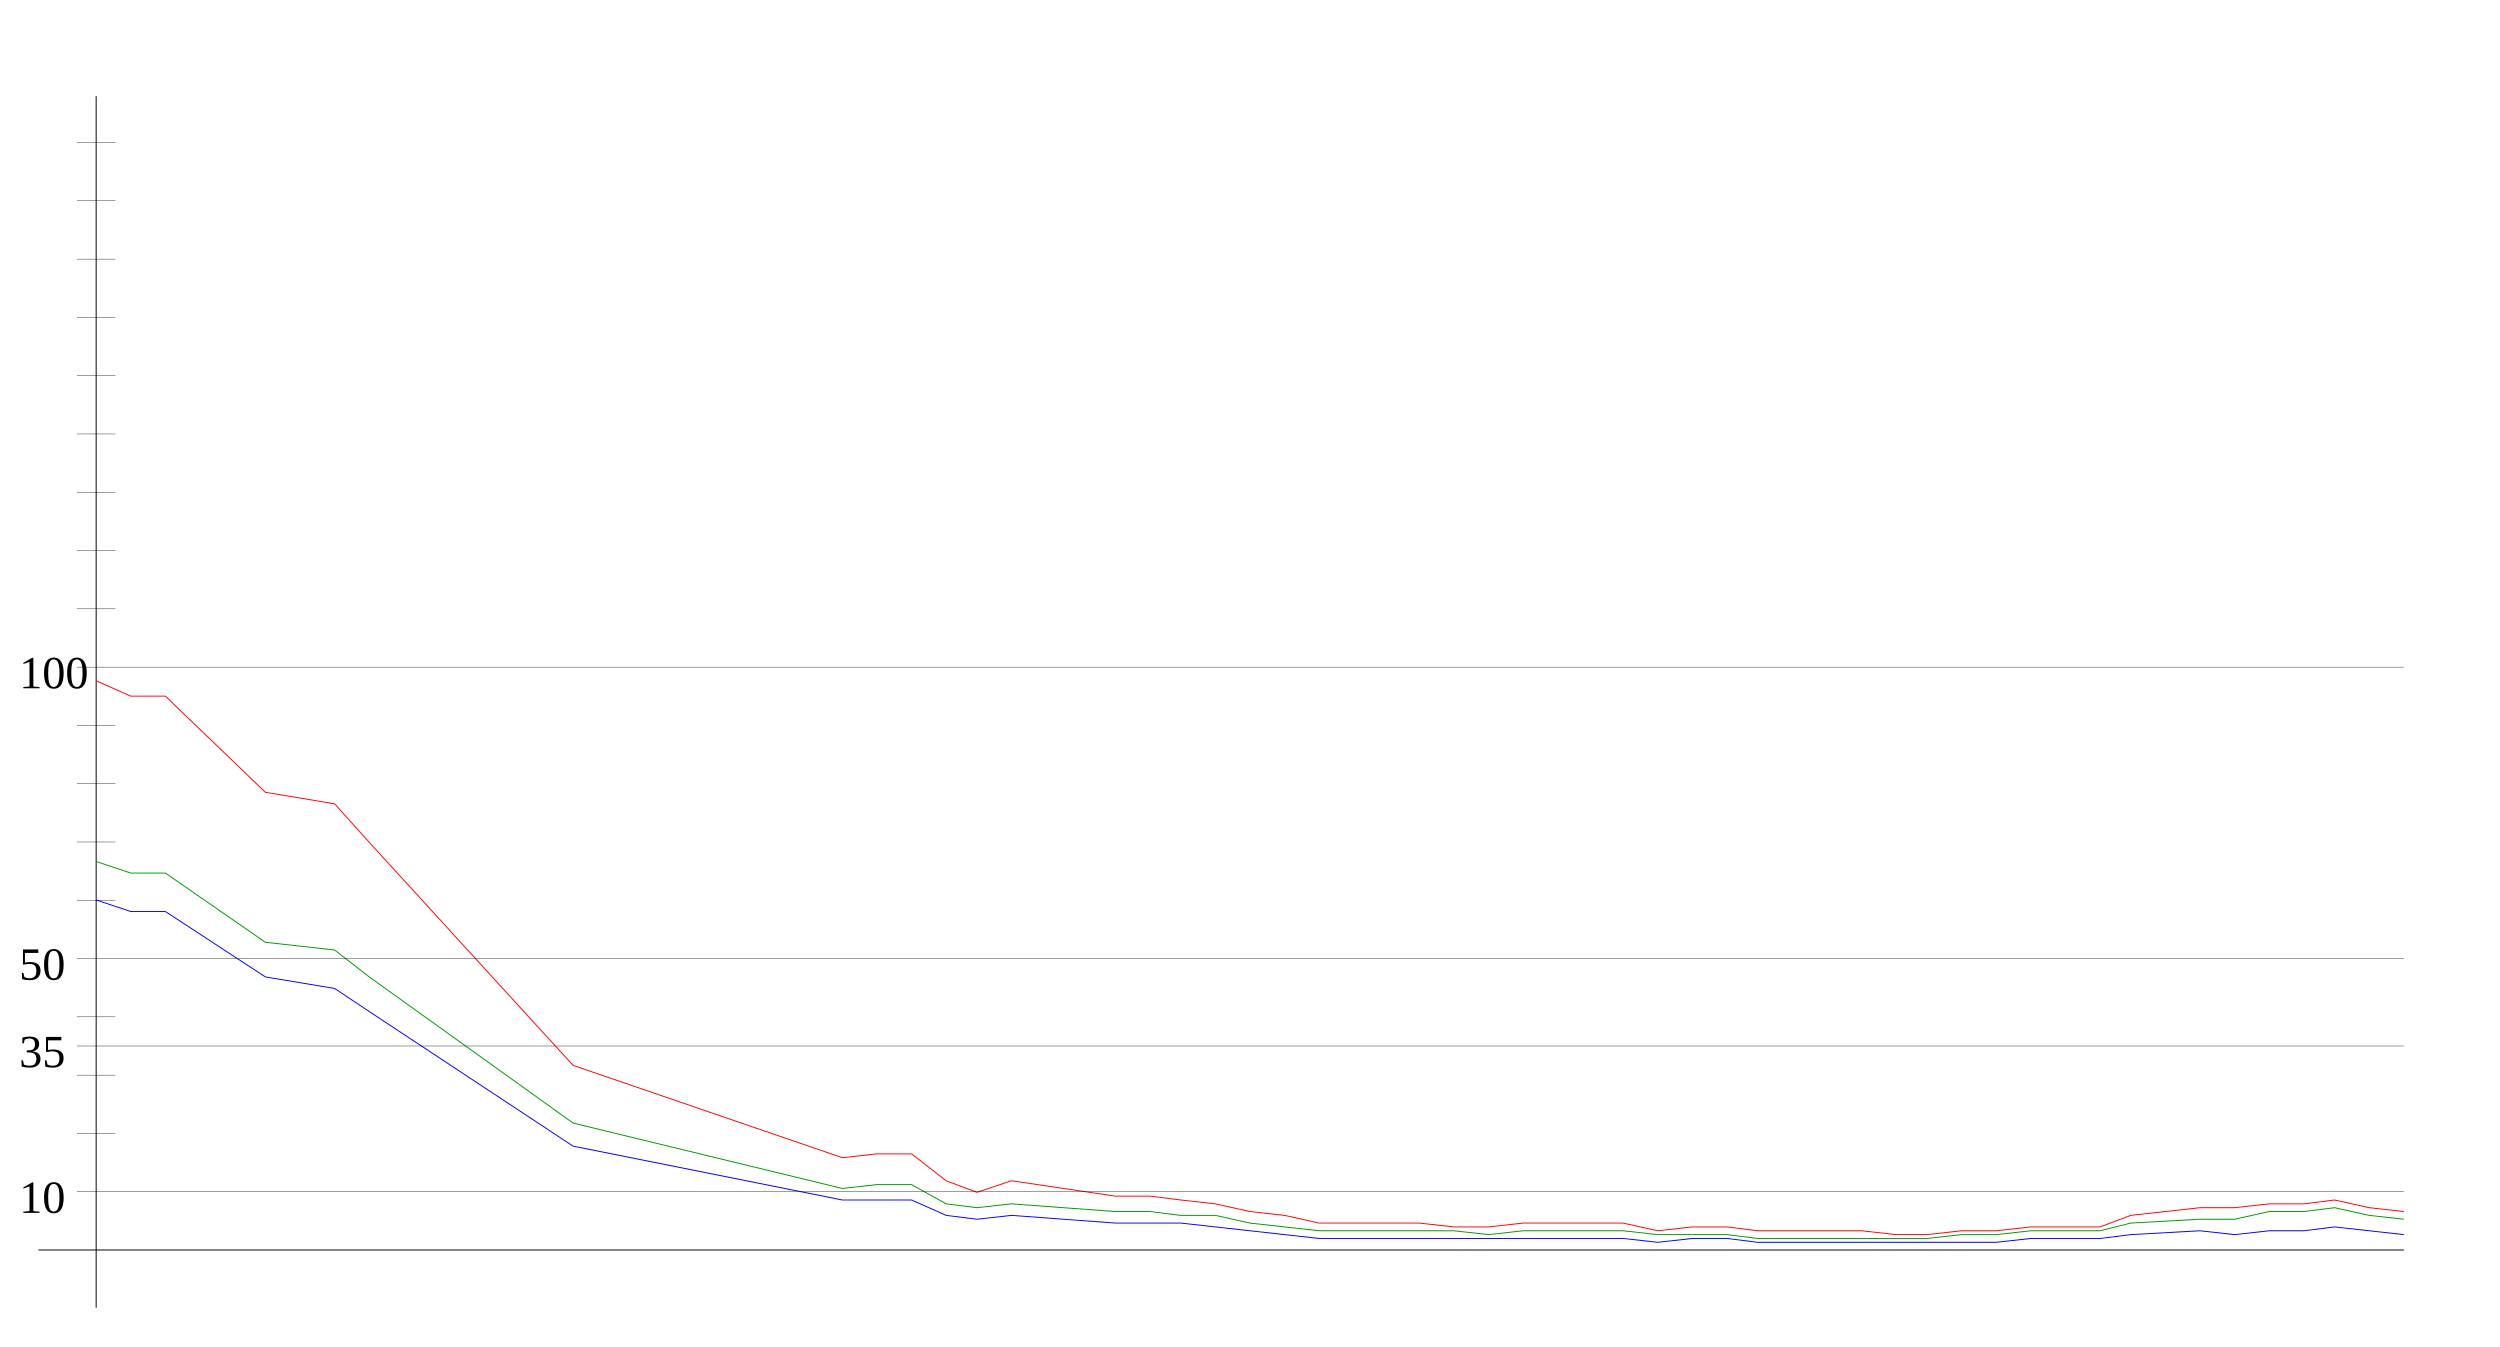
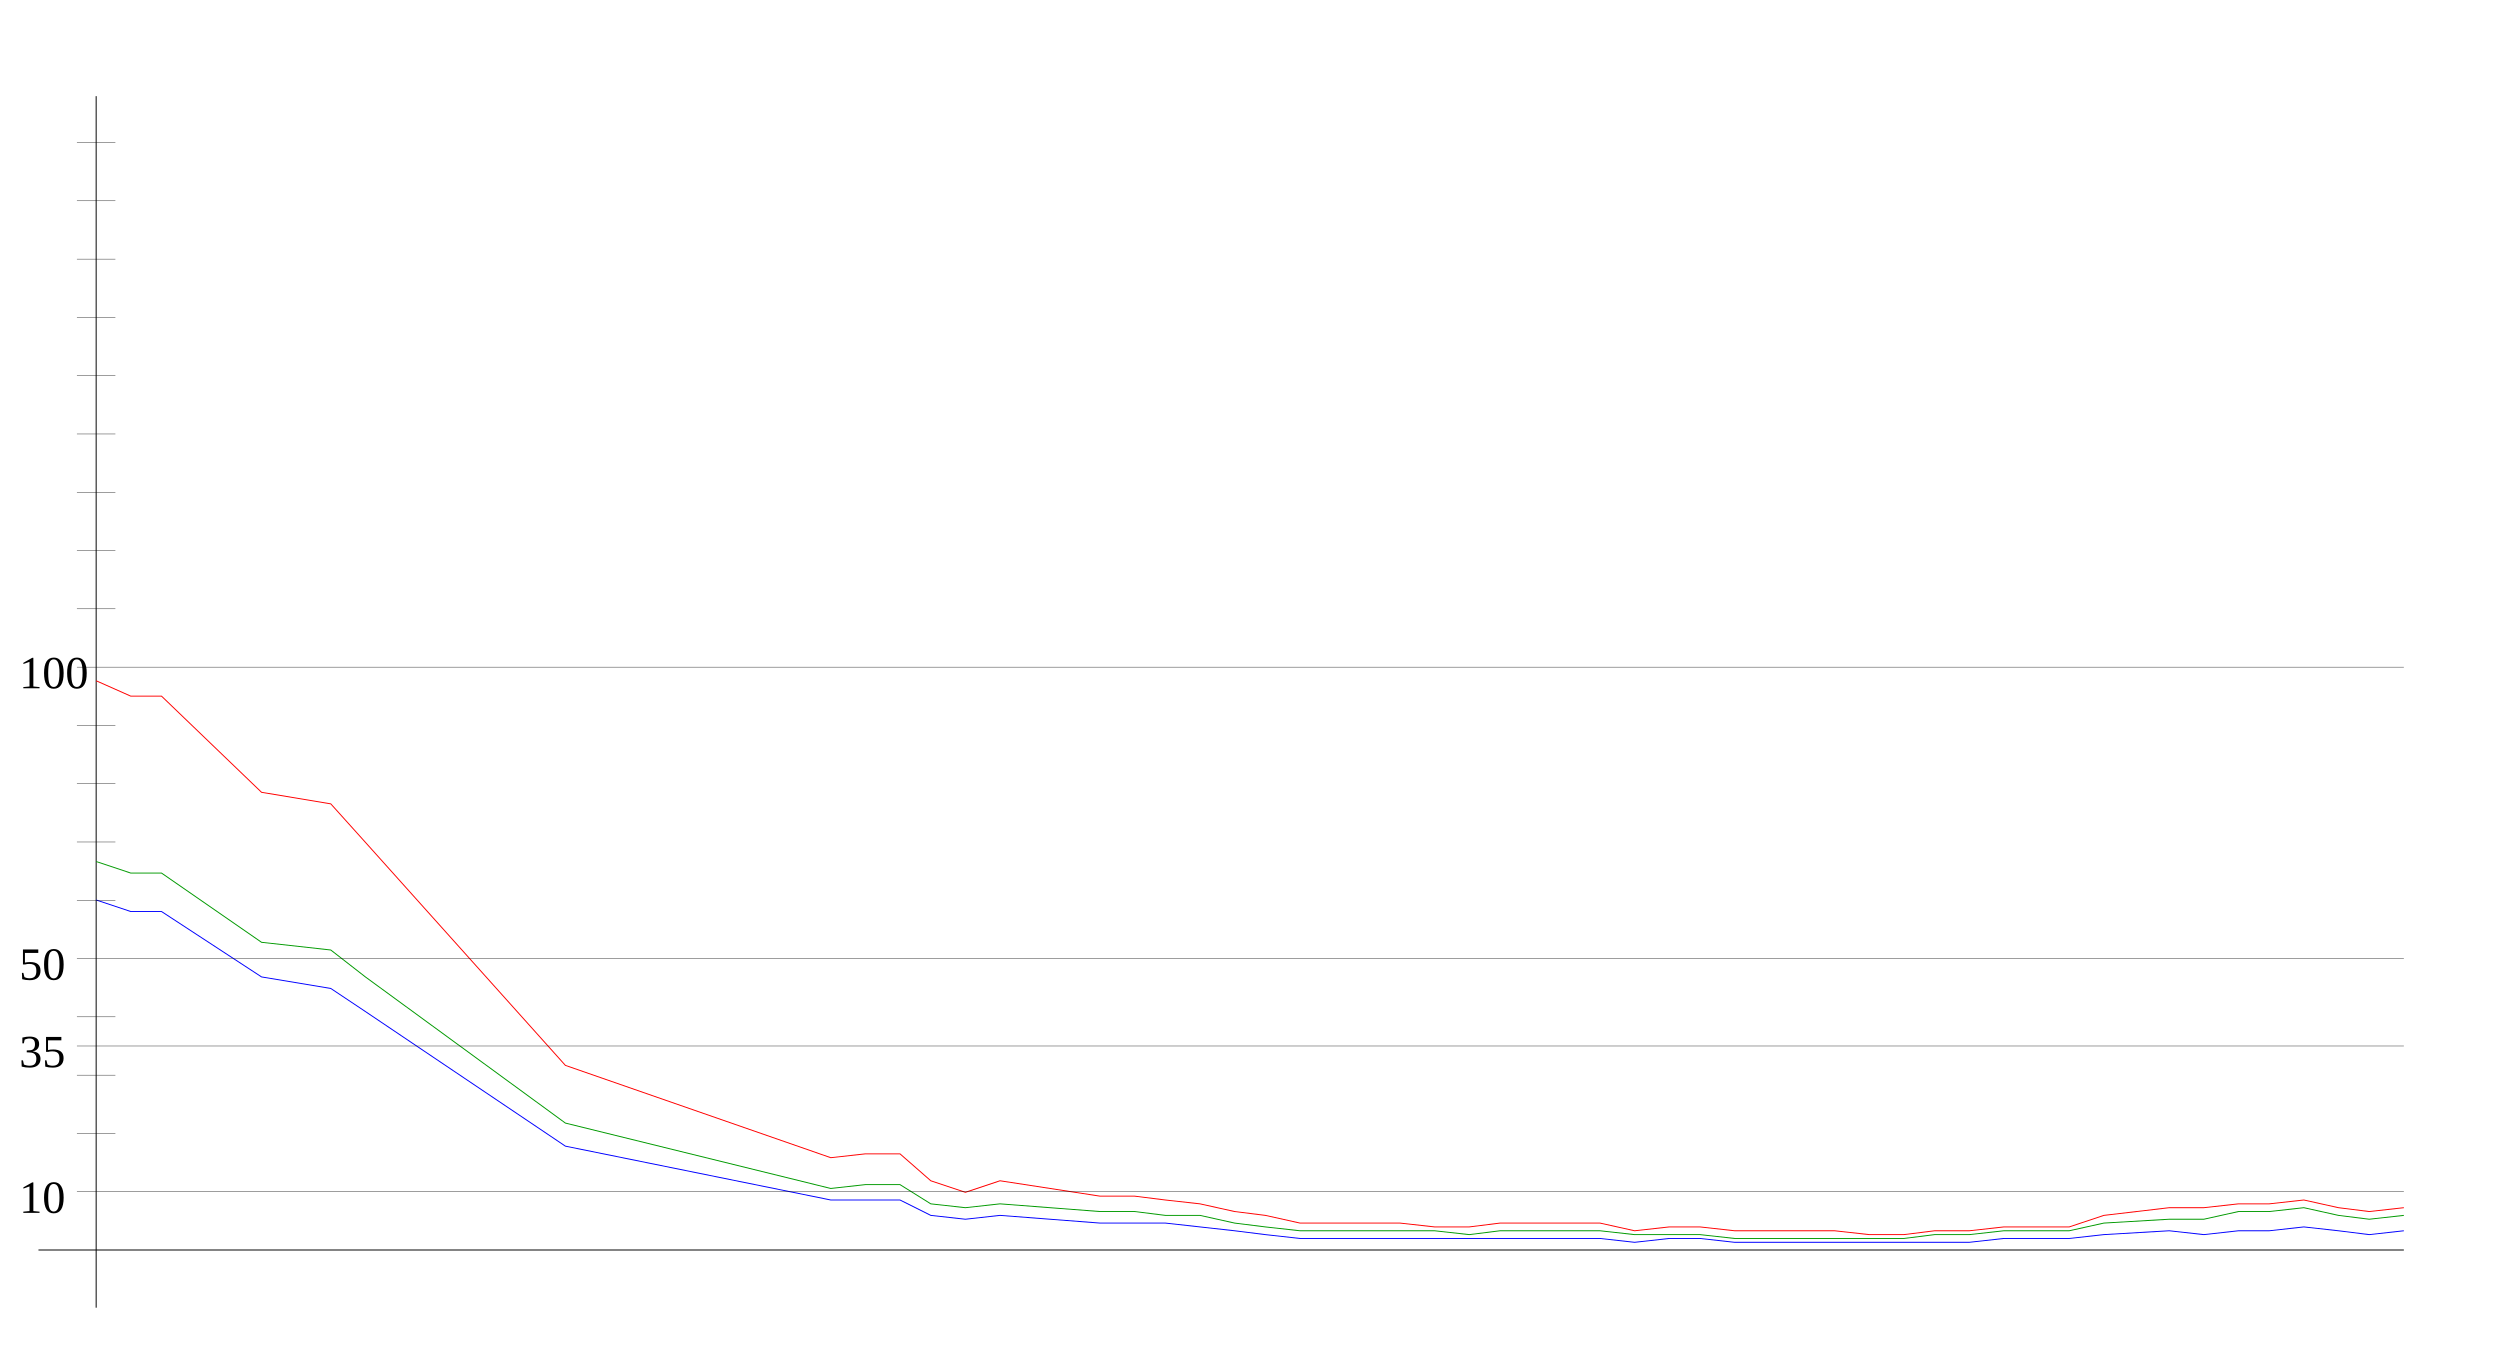
<svg xmlns="http://www.w3.org/2000/svg" width="650" height="350" version="1.1" id="sparkleline_DE-MV">
  <g id="layer1">
    <path style="fill:none;stroke:#000000;stroke-width:0.25px;" d="M 25,340 25,25" id="vertical_axis" />
    <path style="fill:none;stroke:#000000;stroke-width:0.25px;" d="M 10,325 625,325" id="horizontal_axis" />
-     <path style="fill:none;stroke:#0000ff;stroke-width:0.25px;" d="M 25,234  34,237 43,237 69,254 87,257 96,263 149,298 219,312 228,312  237,312 246,316 254,317 263,316 290,318 299,318 307,318 316,319  325,320 334,321 343,322 351,322 360,322 369,322 378,322 387,322  396,322 404,322 413,322 422,322 431,323 440,322 449,322 457,323  466,323 475,323 484,323 493,323 501,323 510,323 519,323 528,322  537,322 546,322 554,321 572,320 581,321 590,320 599,320 607,319  616,320 625,321" id="cases7_100k" />
-     <path style="fill:none;stroke:#009900;stroke-width:0.25px;" d="M 25,224  34,227 43,227 69,245 87,247 96,254 149,292 219,309 228,308  237,308 246,313 254,314 263,313 290,315 299,315 307,316 316,316  325,318 334,319 343,320 351,320 360,320 369,320 378,320 387,321  396,320 404,320 413,320 422,320 431,321 440,321 449,321 457,322  466,322 475,322 484,322 493,322 501,322 510,321 519,321 528,320  537,320 546,320 554,318 572,317 581,317 590,315 599,315 607,314  616,316 625,317" id="cases7_100k_nofullvac" />
-     <path style="fill:none;stroke:#ff0000;stroke-width:0.25px;" d="M 25,177  34,181 43,181 69,206 87,209 96,219 149,277 219,301 228,300  237,300 246,307 254,310 263,307 290,311 299,311 307,312 316,313  325,315 334,316 343,318 351,318 360,318 369,318 378,319 387,319  396,318 404,318 413,318 422,318 431,320 440,319 449,319 457,320  466,320 475,320 484,320 493,321 501,321 510,320 519,320 528,319  537,319 546,319 554,316 572,314 581,314 590,313 599,313 607,312  616,314 625,315" id="cases7_100k_novac" />
+     <path style="fill:none;stroke:#0000ff;stroke-width:0.25px;" d="M 25,234  34,237 42,237 68,254 86,257 95,263 147,298 216,312 225,312  234,312 242,316 251,317 260,316 286,318 295,318 303,318 312,319  321,320 329,321 338,322 347,322 355,322 364,322 373,322 382,322  390,322 399,322 408,322 416,322 425,323 434,322 442,322 451,323  460,323 468,323 477,323 486,323 495,323 503,323 512,323 521,322  529,322 538,322 547,321 564,320 573,321 582,320 590,320 599,319  608,320 616,321 625,320" id="cases7_100k" />
+     <path style="fill:none;stroke:#009900;stroke-width:0.25px;" d="M 25,224  34,227 42,227 68,245 86,247 95,254 147,292 216,309 225,308  234,308 242,313 251,314 260,313 286,315 295,315 303,316 312,316  321,318 329,319 338,320 347,320 355,320 364,320 373,320 382,321  390,320 399,320 408,320 416,320 425,321 434,321 442,321 451,322  460,322 468,322 477,322 486,322 495,322 503,321 512,321 521,320  529,320 538,320 547,318 564,317 573,317 582,315 590,315 599,314  608,316 616,317 625,316" id="cases7_100k_nofullvac" />
+     <path style="fill:none;stroke:#ff0000;stroke-width:0.25px;" d="M 25,177  34,181 42,181 68,206 86,209 95,219 147,277 216,301 225,300  234,300 242,307 251,310 260,307 286,311 295,311 303,312 312,313  321,315 329,316 338,318 347,318 355,318 364,318 373,319 382,319  390,318 399,318 408,318 416,318 425,320 434,319 442,319 451,320  460,320 468,320 477,320 486,321 495,321 503,320 512,320 521,319  529,319 538,319 547,316 564,314 573,314 582,313 590,313 599,312  608,314 616,315 625,314" id="cases7_100k_novac" />
    <path style="fill:none;stroke:#000000;stroke-width:0.1px;" d="M 20,309.845 625,309.845" id="yaxis_10" />
    <text xml:space="preserve" style="font-size:12px" x="5" y="315.345" id="hline_caption10">
      <tspan id="hline_caption_10" x="5" y="315.345">10</tspan>
    </text>
    <path style="fill:none;stroke:#000000;stroke-width:0.1px;" d="M 20,294.69 30,294.69" id="yaxis_20" />
    <path style="fill:none;stroke:#000000;stroke-width:0.1px;" d="M 20,279.536 30,279.536" id="yaxis_30" />
    <path style="fill:none;stroke:#000000;stroke-width:0.1px;" d="M 20,271.958 625,271.958" id="yaxis_35" />
    <text xml:space="preserve" style="font-size:12px" x="5" y="277.458" id="hline_caption35">
      <tspan id="hline_caption_35" x="5" y="277.458">35</tspan>
    </text>
    <path style="fill:none;stroke:#000000;stroke-width:0.1px;" d="M 20,264.381 30,264.381" id="yaxis_40" />
    <path style="fill:none;stroke:#000000;stroke-width:0.1px;" d="M 20,249.226 625,249.226" id="yaxis_50" />
    <text xml:space="preserve" style="font-size:12px" x="5" y="254.726" id="hline_caption50">
      <tspan id="hline_caption_50" x="5" y="254.726">50</tspan>
    </text>
    <path style="fill:none;stroke:#000000;stroke-width:0.1px;" d="M 20,234.071 30,234.071" id="yaxis_60" />
    <path style="fill:none;stroke:#000000;stroke-width:0.1px;" d="M 20,218.916 30,218.916" id="yaxis_70" />
    <path style="fill:none;stroke:#000000;stroke-width:0.1px;" d="M 20,203.762 30,203.762" id="yaxis_80" />
    <path style="fill:none;stroke:#000000;stroke-width:0.1px;" d="M 20,188.607 30,188.607" id="yaxis_90" />
    <path style="fill:none;stroke:#000000;stroke-width:0.1px;" d="M 20,173.452 625,173.452" id="yaxis_100" />
    <text xml:space="preserve" style="font-size:12px" x="5" y="178.952" id="hline_caption100">
      <tspan id="hline_caption_100" x="5" y="178.952">100</tspan>
    </text>
    <path style="fill:none;stroke:#000000;stroke-width:0.1px;" d="M 20,158.297 30,158.297" id="yaxis_110" />
    <path style="fill:none;stroke:#000000;stroke-width:0.1px;" d="M 20,143.142 30,143.142" id="yaxis_120" />
    <path style="fill:none;stroke:#000000;stroke-width:0.1px;" d="M 20,127.988 30,127.988" id="yaxis_130" />
    <path style="fill:none;stroke:#000000;stroke-width:0.1px;" d="M 20,112.833 30,112.833" id="yaxis_140" />
    <path style="fill:none;stroke:#000000;stroke-width:0.1px;" d="M 20,97.678 30,97.678" id="yaxis_150" />
    <path style="fill:none;stroke:#000000;stroke-width:0.1px;" d="M 20,82.523 30,82.523" id="yaxis_160" />
    <path style="fill:none;stroke:#000000;stroke-width:0.1px;" d="M 20,67.368 30,67.368" id="yaxis_170" />
    <path style="fill:none;stroke:#000000;stroke-width:0.1px;" d="M 20,52.214 30,52.214" id="yaxis_180" />
    <path style="fill:none;stroke:#000000;stroke-width:0.1px;" d="M 20,37.059 30,37.059" id="yaxis_190" />
  </g>
</svg>
